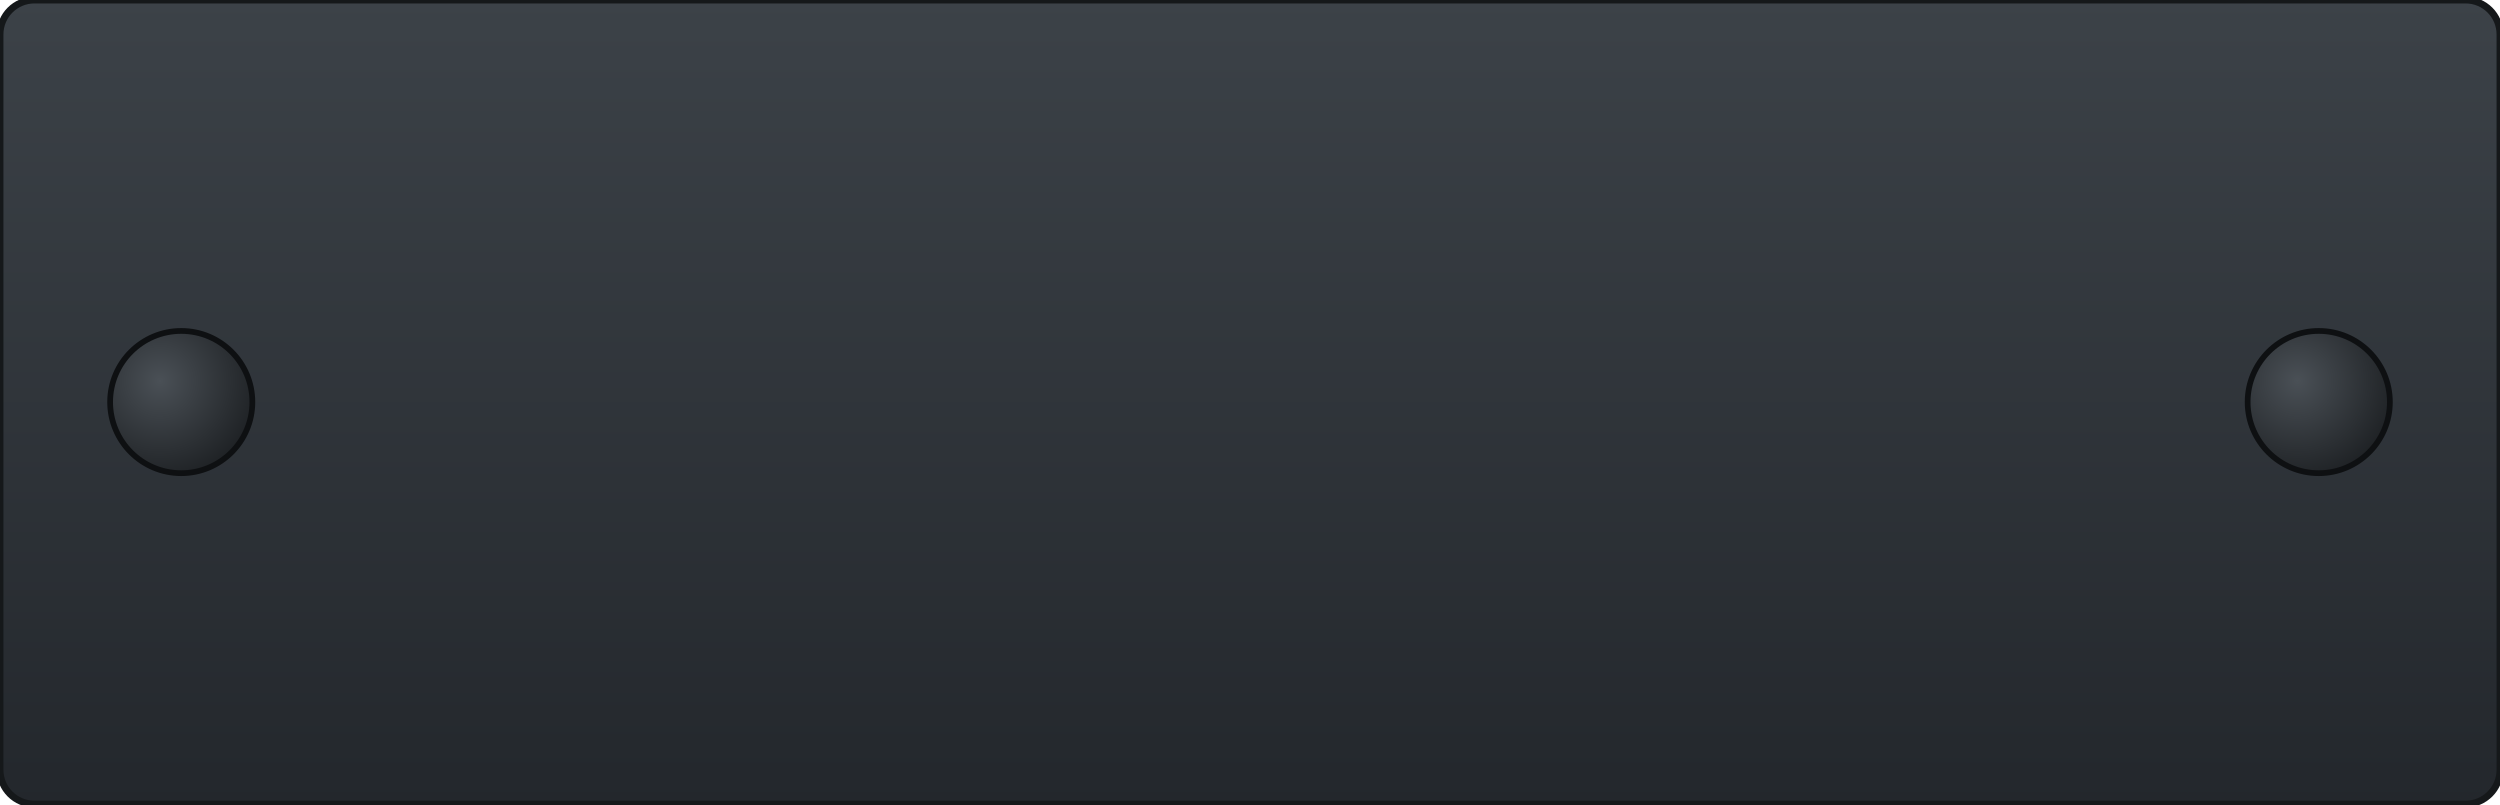
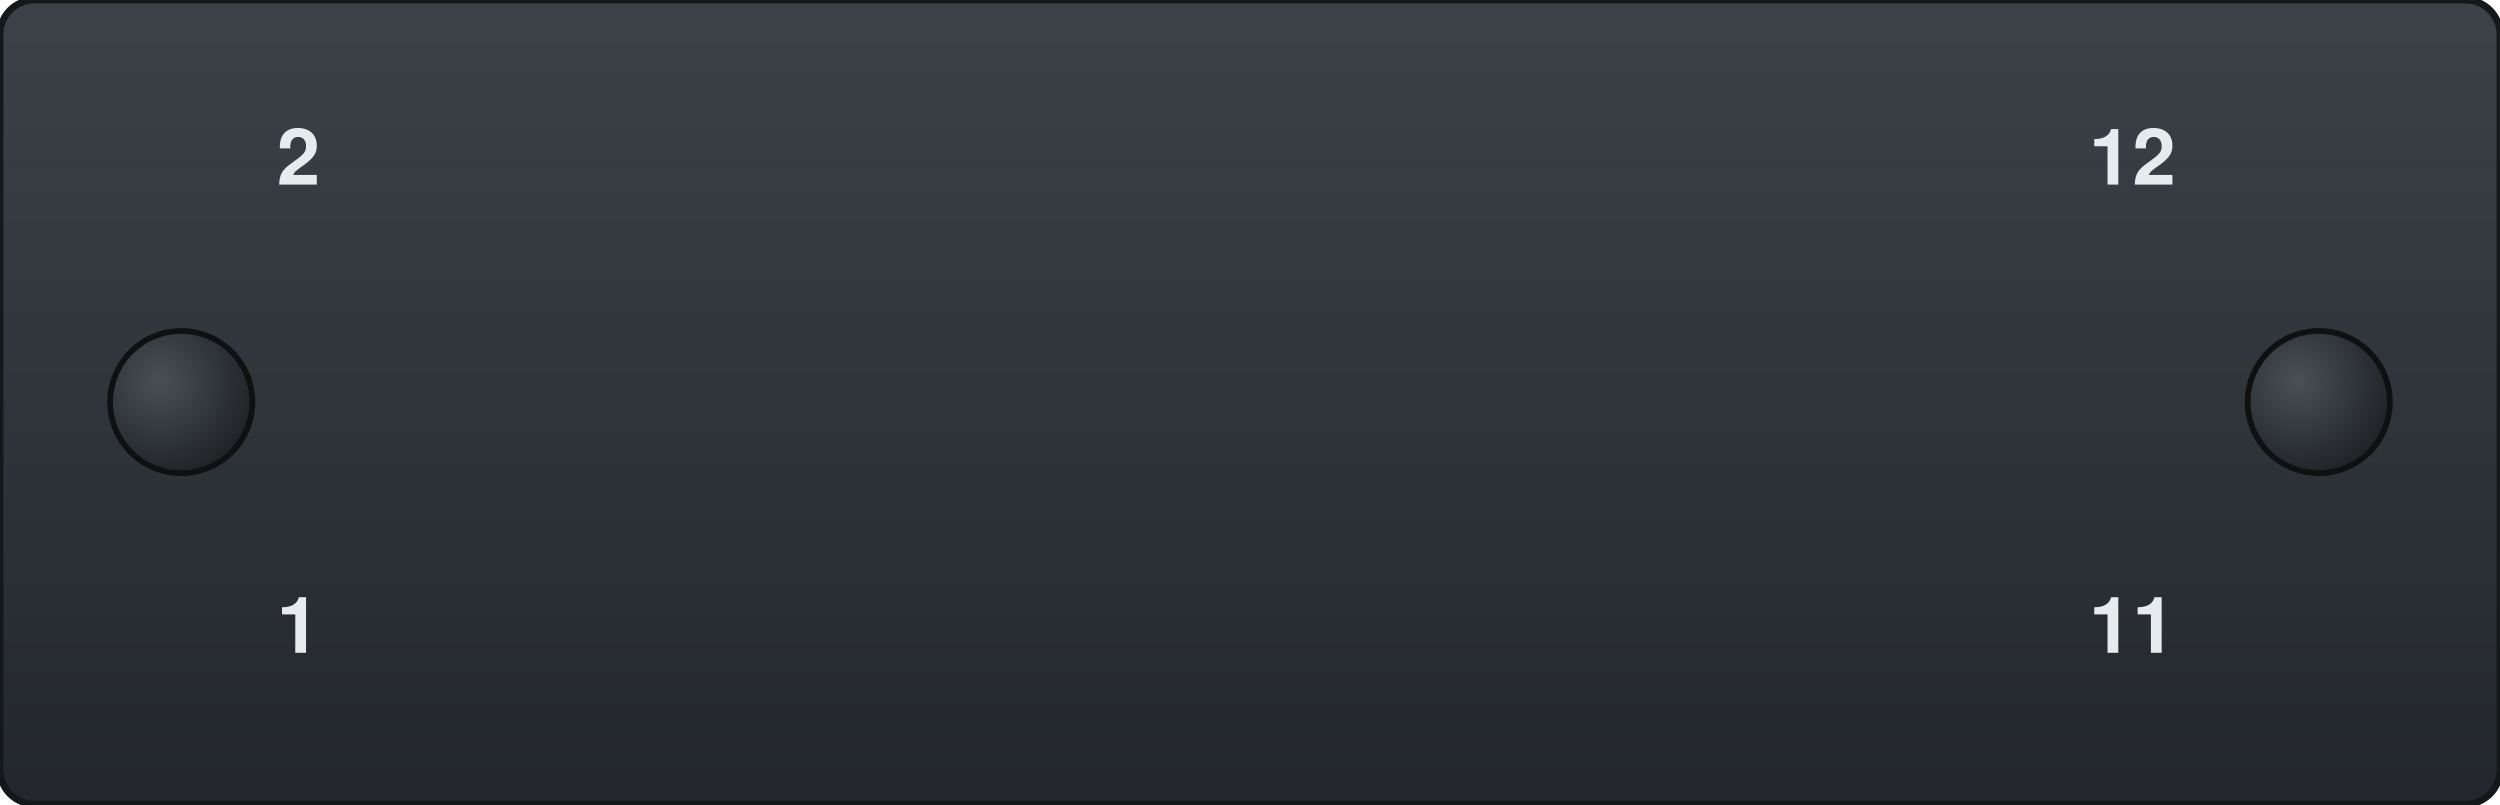
<svg xmlns="http://www.w3.org/2000/svg" width="108.97mm" height="35.05mm" viewBox="0 0 108.97 35.05">
  <defs>
    <linearGradient id="bez" x1="0" y1="0" x2="0" y2="1">
      <stop offset="0" stop-color="#3c4248" />
      <stop offset="1" stop-color="#23272c" />
    </linearGradient>
    <radialGradient id="knob" cx="0.35" cy="0.35" r="0.75">
      <stop offset="0" stop-color="#4a5056" />
      <stop offset="1" stop-color="#1c1f22" />
    </radialGradient>
  </defs>
  <rect id="bezel" x="0" y="0" width="108.97" height="35.05" rx="1.5" fill="url(#bez)" stroke="#15181a" stroke-width="0.3" />
  <circle id="thumb-knob-left" cx="7.9" cy="17.525" r="3.1" fill="url(#knob)" stroke="#0e1012" stroke-width="0.25" />
  <circle id="thumb-knob-right" cx="101.07" cy="17.525" r="3.1" fill="url(#knob)" stroke="#0e1012" stroke-width="0.25" />
+   <g id="silkscreen">
+     <text id="port-2" x="13.95" y="8.05" font-size="3.4" text-anchor="end" font-family="Helvetica, Arial, sans-serif" font-weight="bold" fill="#e8ebee">2</text>
+     <text id="port-1" x="13.95" y="28.45" font-size="3.4" text-anchor="end" font-family="Helvetica, Arial, sans-serif" font-weight="bold" fill="#e8ebee">1</text>
+     <text id="port-12" x="91.05" y="8.05" font-size="3.4" text-anchor="start" font-family="Helvetica, Arial, sans-serif" font-weight="bold" fill="#e8ebee">12</text>
+     <text id="port-11" x="91.05" y="28.45" font-size="3.4" text-anchor="start" font-family="Helvetica, Arial, sans-serif" font-weight="bold" fill="#e8ebee">11</text>
+   </g>
</svg>
